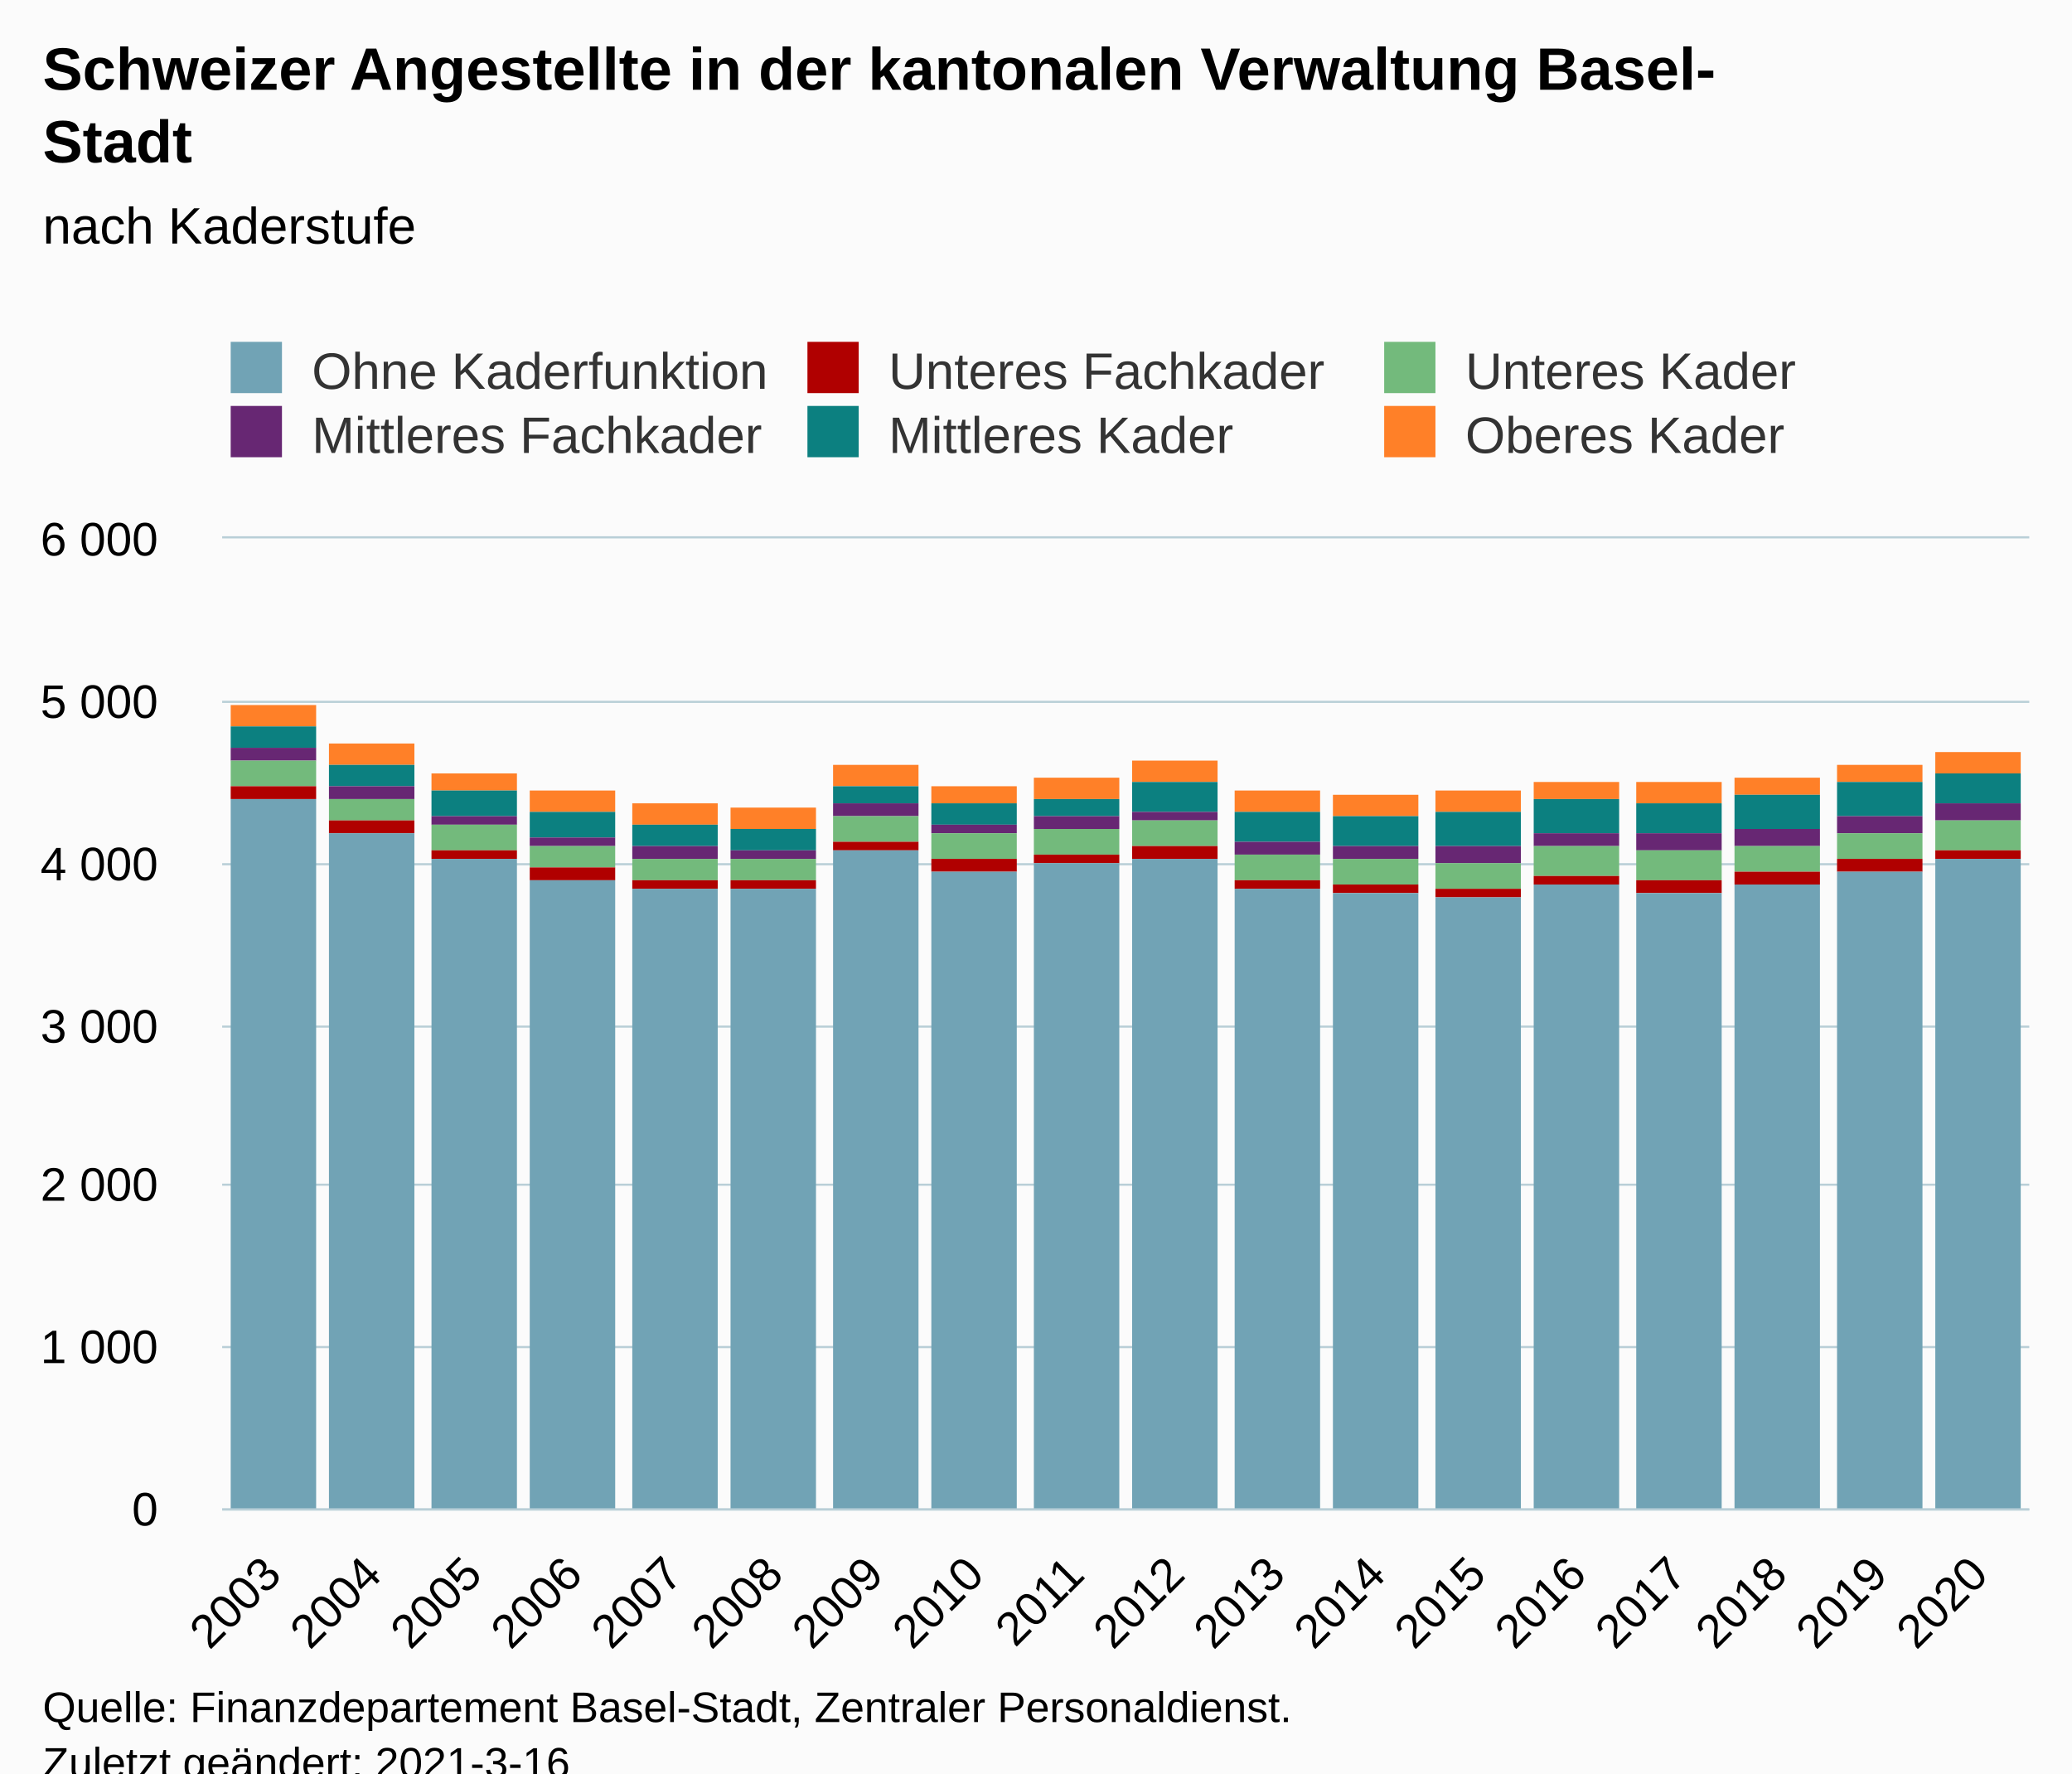
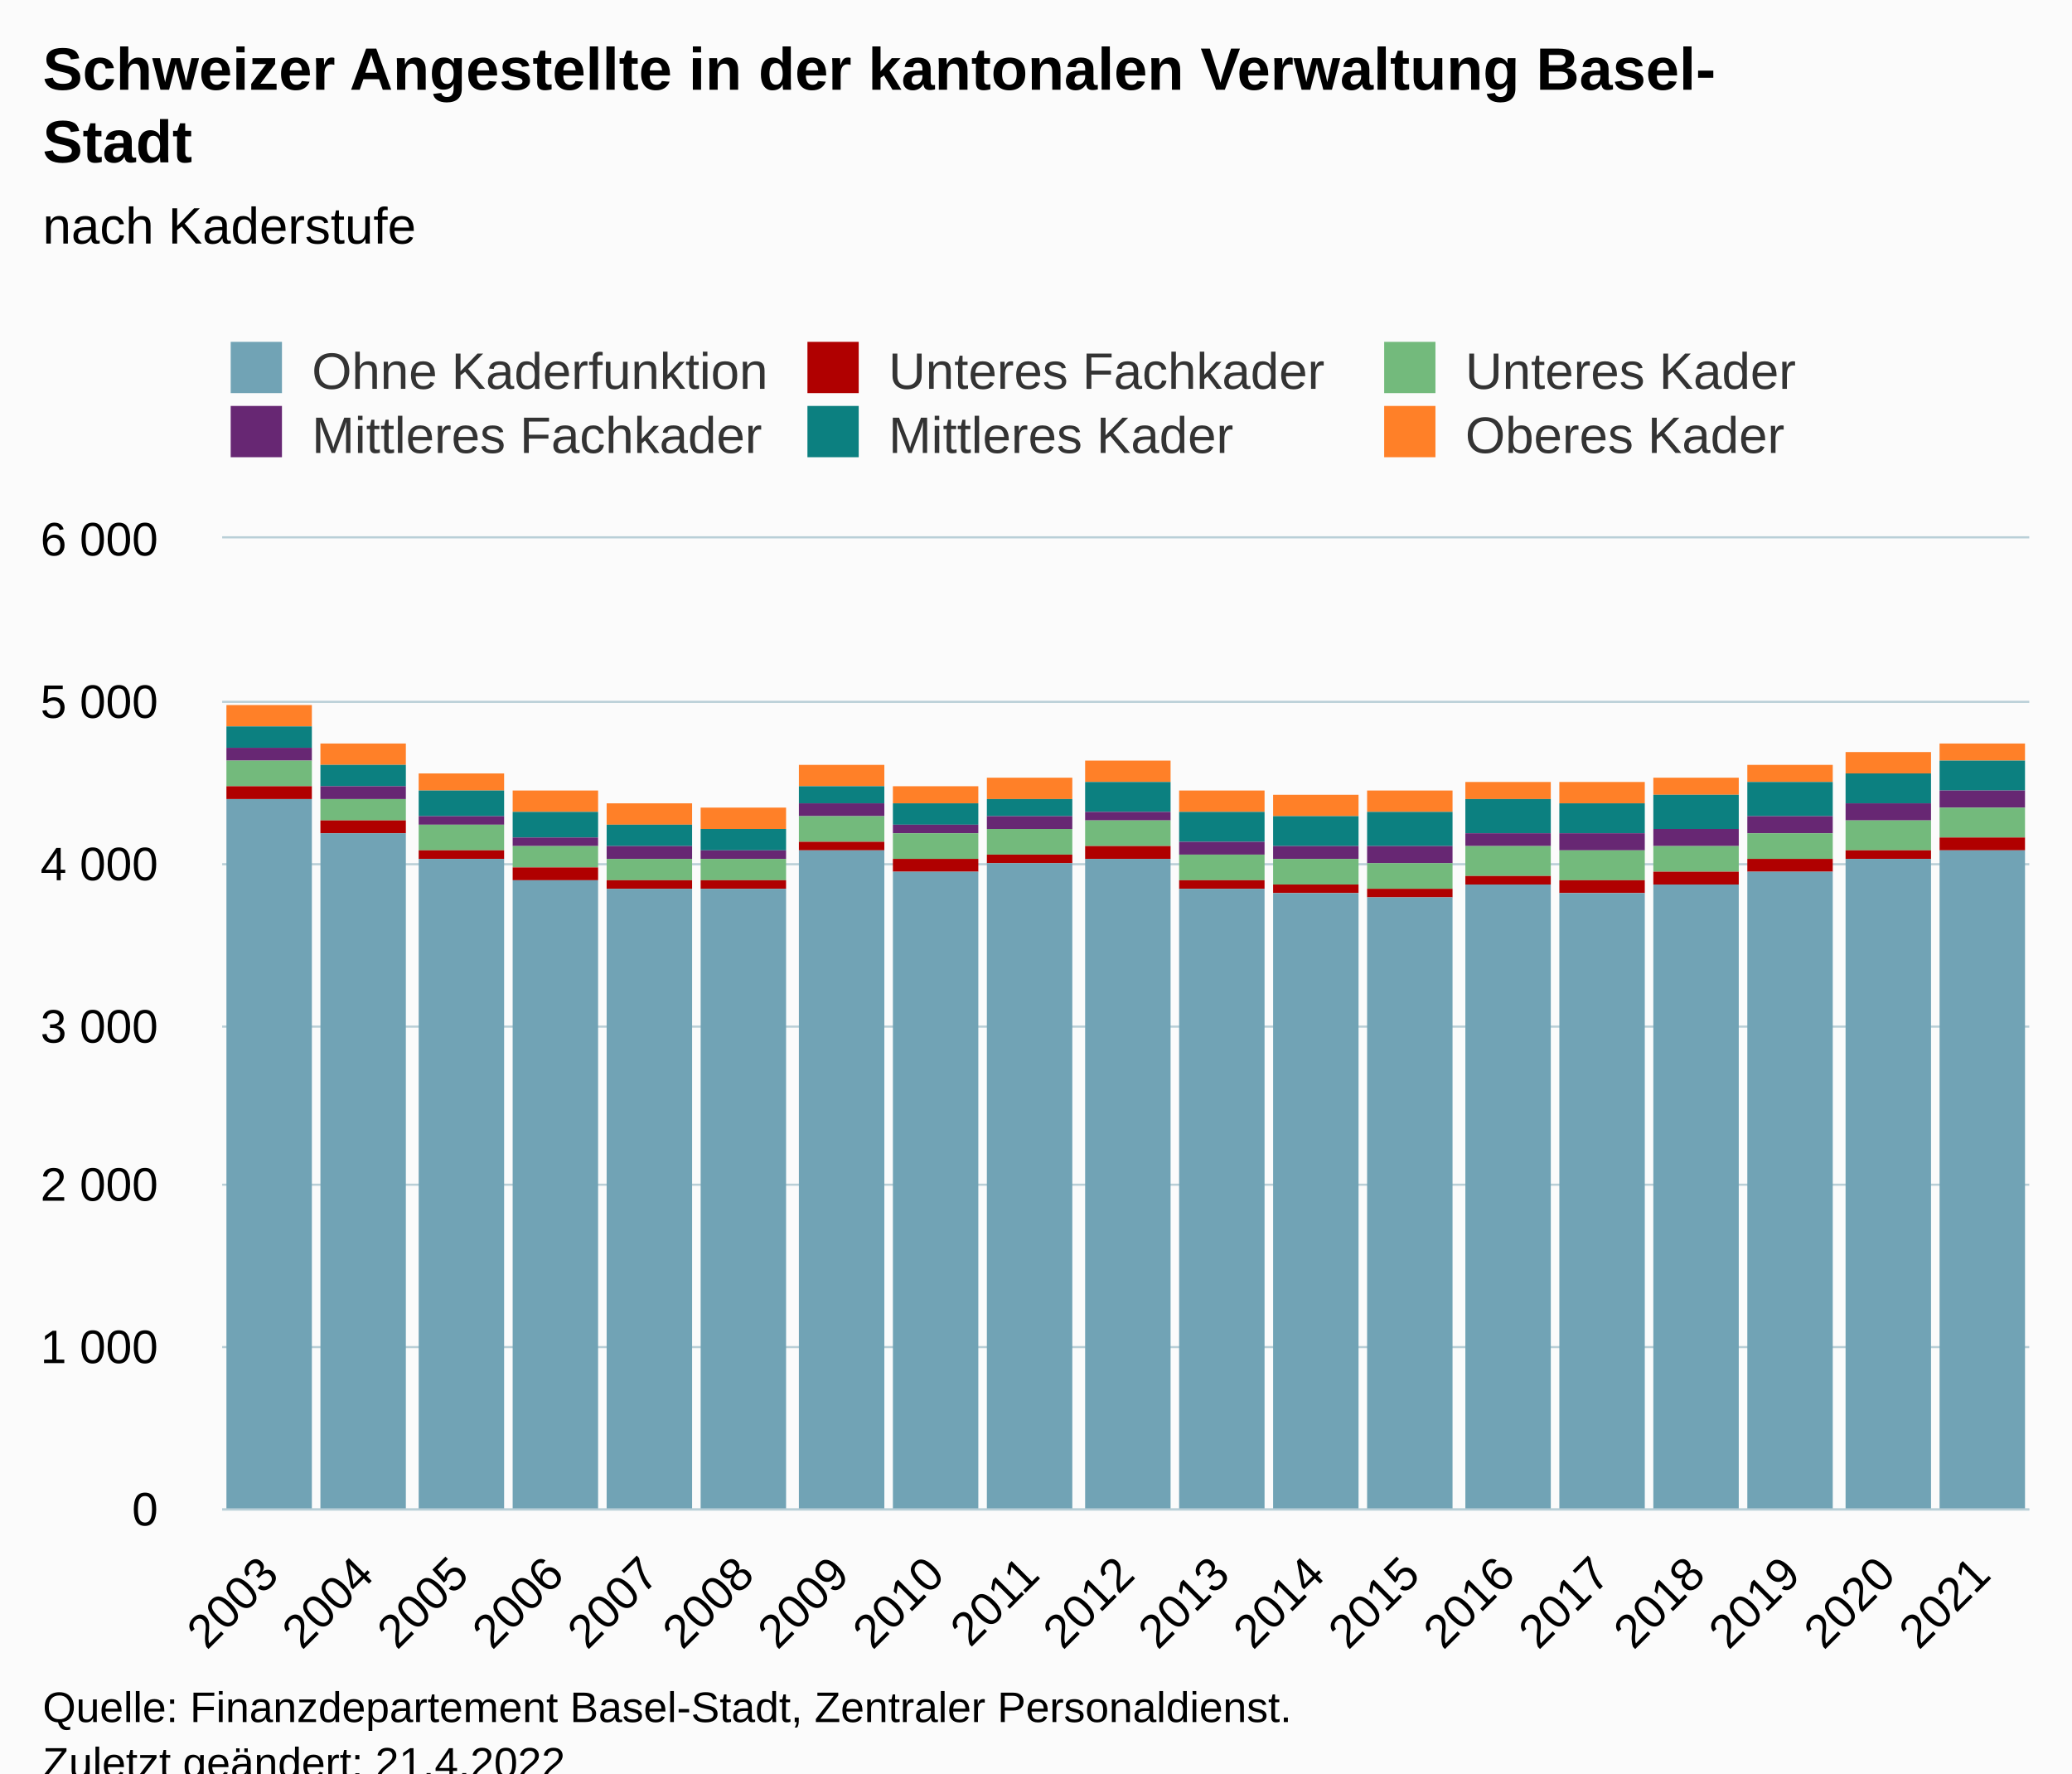
<svg xmlns="http://www.w3.org/2000/svg" version="1.1" class="highcharts-root" style="font-family:Arial;font-size:12px;" viewBox="0 0 485 415">
  <defs>
-     <clipPath id="highcharts-cg25a01-114-">
+     <clipPath id="highcharts-7zrg93b-121-">
      <rect x="0" y="0" width="423" height="227" fill="none" />
    </clipPath>
-     <clipPath id="highcharts-cg25a01-133-">
+     <clipPath id="highcharts-7zrg93b-141-">
      <rect x="0" y="0" width="423" height="227" fill="none" />
+     </clipPath>
+     <clipPath id="highcharts-7zrg93b-237-">
+       <rect x="52" y="126" width="423" height="227" fill="none" />
    </clipPath>
  </defs>
  <rect fill="#fbfbfb" class="highcharts-background" x="0" y="0" width="485" height="428" rx="0" ry="0" />
  <rect fill="none" class="highcharts-plot-background" x="52" y="126" width="423" height="227" />
  <g class="highcharts-pane-group" data-z-index="0" />
  <g class="highcharts-grid highcharts-xaxis-grid" data-z-index="1">
-     <path fill="none" data-z-index="1" class="highcharts-grid-line" d="M 75.5 126 L 75.5 353" opacity="1" />
-     <path fill="none" data-z-index="1" class="highcharts-grid-line" d="M 98.5 126 L 98.5 353" opacity="1" />
-     <path fill="none" data-z-index="1" class="highcharts-grid-line" d="M 122.5 126 L 122.5 353" opacity="1" />
-     <path fill="none" data-z-index="1" class="highcharts-grid-line" d="M 145.5 126 L 145.5 353" opacity="1" />
-     <path fill="none" data-z-index="1" class="highcharts-grid-line" d="M 169.5 126 L 169.5 353" opacity="1" />
-     <path fill="none" data-z-index="1" class="highcharts-grid-line" d="M 192.5 126 L 192.5 353" opacity="1" />
-     <path fill="none" data-z-index="1" class="highcharts-grid-line" d="M 216.5 126 L 216.5 353" opacity="1" />
-     <path fill="none" data-z-index="1" class="highcharts-grid-line" d="M 239.5 126 L 239.5 353" opacity="1" />
-     <path fill="none" data-z-index="1" class="highcharts-grid-line" d="M 263.5 126 L 263.5 353" opacity="1" />
-     <path fill="none" data-z-index="1" class="highcharts-grid-line" d="M 286.5 126 L 286.5 353" opacity="1" />
-     <path fill="none" data-z-index="1" class="highcharts-grid-line" d="M 310.5 126 L 310.5 353" opacity="1" />
-     <path fill="none" data-z-index="1" class="highcharts-grid-line" d="M 333.5 126 L 333.5 353" opacity="1" />
-     <path fill="none" data-z-index="1" class="highcharts-grid-line" d="M 357.5 126 L 357.5 353" opacity="1" />
-     <path fill="none" data-z-index="1" class="highcharts-grid-line" d="M 380.5 126 L 380.5 353" opacity="1" />
-     <path fill="none" data-z-index="1" class="highcharts-grid-line" d="M 404.5 126 L 404.5 353" opacity="1" />
-     <path fill="none" data-z-index="1" class="highcharts-grid-line" d="M 427.5 126 L 427.5 353" opacity="1" />
-     <path fill="none" data-z-index="1" class="highcharts-grid-line" d="M 451.5 126 L 451.5 353" opacity="1" />
+     <path fill="none" data-z-index="1" class="highcharts-grid-line" d="M 73.5 126 L 73.5 353" opacity="1" />
+     <path fill="none" data-z-index="1" class="highcharts-grid-line" d="M 96.5 126 L 96.5 353" opacity="1" />
+     <path fill="none" data-z-index="1" class="highcharts-grid-line" d="M 118.5 126 L 118.5 353" opacity="1" />
+     <path fill="none" data-z-index="1" class="highcharts-grid-line" d="M 140.5 126 L 140.5 353" opacity="1" />
+     <path fill="none" data-z-index="1" class="highcharts-grid-line" d="M 162.5 126 L 162.5 353" opacity="1" />
+     <path fill="none" data-z-index="1" class="highcharts-grid-line" d="M 185.5 126 L 185.5 353" opacity="1" />
+     <path fill="none" data-z-index="1" class="highcharts-grid-line" d="M 207.5 126 L 207.5 353" opacity="1" />
+     <path fill="none" data-z-index="1" class="highcharts-grid-line" d="M 229.5 126 L 229.5 353" opacity="1" />
+     <path fill="none" data-z-index="1" class="highcharts-grid-line" d="M 251.5 126 L 251.5 353" opacity="1" />
+     <path fill="none" data-z-index="1" class="highcharts-grid-line" d="M 274.5 126 L 274.5 353" opacity="1" />
+     <path fill="none" data-z-index="1" class="highcharts-grid-line" d="M 296.5 126 L 296.5 353" opacity="1" />
+     <path fill="none" data-z-index="1" class="highcharts-grid-line" d="M 318.5 126 L 318.5 353" opacity="1" />
+     <path fill="none" data-z-index="1" class="highcharts-grid-line" d="M 340.5 126 L 340.5 353" opacity="1" />
+     <path fill="none" data-z-index="1" class="highcharts-grid-line" d="M 363.5 126 L 363.5 353" opacity="1" />
+     <path fill="none" data-z-index="1" class="highcharts-grid-line" d="M 385.5 126 L 385.5 353" opacity="1" />
+     <path fill="none" data-z-index="1" class="highcharts-grid-line" d="M 407.5 126 L 407.5 353" opacity="1" />
+     <path fill="none" data-z-index="1" class="highcharts-grid-line" d="M 429.5 126 L 429.5 353" opacity="1" />
+     <path fill="none" data-z-index="1" class="highcharts-grid-line" d="M 452.5 126 L 452.5 353" opacity="1" />
    <path fill="none" data-z-index="1" class="highcharts-grid-line" d="M 474.5 126 L 474.5 353" opacity="1" />
    <path fill="none" data-z-index="1" class="highcharts-grid-line" d="M 51.5 126 L 51.5 353" opacity="1" />
  </g>
  <g class="highcharts-grid highcharts-yaxis-grid" data-z-index="1">
    <path fill="none" stroke="#B9CFD7" stroke-width="0.5" data-z-index="1" class="highcharts-grid-line" d="M 52 353.25 L 475 353.25" opacity="1" />
    <path fill="none" stroke="#B9CFD7" stroke-width="0.5" data-z-index="1" class="highcharts-grid-line" d="M 52 315.25 L 475 315.25" opacity="1" />
    <path fill="none" stroke="#B9CFD7" stroke-width="0.5" data-z-index="1" class="highcharts-grid-line" d="M 52 277.25 L 475 277.25" opacity="1" />
    <path fill="none" stroke="#B9CFD7" stroke-width="0.5" data-z-index="1" class="highcharts-grid-line" d="M 52 240.25 L 475 240.25" opacity="1" />
    <path fill="none" stroke="#B9CFD7" stroke-width="0.5" data-z-index="1" class="highcharts-grid-line" d="M 52 202.25 L 475 202.25" opacity="1" />
    <path fill="none" stroke="#B9CFD7" stroke-width="0.5" data-z-index="1" class="highcharts-grid-line" d="M 52 164.25 L 475 164.25" opacity="1" />
    <path fill="none" stroke="#B9CFD7" stroke-width="0.5" data-z-index="1" class="highcharts-grid-line" d="M 52 125.75 L 475 125.75" opacity="1" />
  </g>
  <rect fill="none" class="highcharts-plot-border" data-z-index="1" x="52" y="126" width="423" height="227" />
  <g class="highcharts-axis highcharts-xaxis" data-z-index="2">
    <path fill="none" class="highcharts-axis-line" stroke="#B9CFD7" stroke-width="0.5" data-z-index="7" d="M 52 353.25 L 475 353.25" />
  </g>
  <g class="highcharts-axis highcharts-yaxis" data-z-index="2">
    <path fill="none" class="highcharts-axis-line" data-z-index="7" d="M 52 126 L 52 353" />
  </g>
  <g class="highcharts-series-group" data-z-index="3">
-     <g class="highcharts-series highcharts-series-0 highcharts-column-series" data-z-index="0.1" opacity="1" transform="translate(52,126) scale(1 1)" clip-path="url(#highcharts-cg25a01-133-)">
-       <rect x="2" y="39" width="20" height="5" fill="#ff8028" opacity="1" class="highcharts-point" />
-       <rect x="25" y="48" width="20" height="5" fill="#ff8028" opacity="1" class="highcharts-point" />
-       <rect x="49" y="55" width="20" height="4" fill="#ff8028" opacity="1" class="highcharts-point" />
-       <rect x="72" y="59" width="20" height="5" fill="#ff8028" opacity="1" class="highcharts-point" />
-       <rect x="96" y="62" width="20" height="5" fill="#ff8028" opacity="1" class="highcharts-point" />
-       <rect x="119" y="63" width="20" height="5" fill="#ff8028" opacity="1" class="highcharts-point" />
-       <rect x="143" y="53" width="20" height="5" fill="#ff8028" opacity="1" class="highcharts-point" />
-       <rect x="166" y="58" width="20" height="4" fill="#ff8028" opacity="1" class="highcharts-point" />
-       <rect x="190" y="56" width="20" height="5" fill="#ff8028" opacity="1" class="highcharts-point" />
-       <rect x="213" y="52" width="20" height="5" fill="#ff8028" opacity="1" class="highcharts-point" />
-       <rect x="237" y="59" width="20" height="5" fill="#ff8028" opacity="1" class="highcharts-point" />
-       <rect x="260" y="60" width="20" height="5" fill="#ff8028" opacity="1" class="highcharts-point" />
-       <rect x="284" y="59" width="20" height="5" fill="#ff8028" opacity="1" class="highcharts-point" />
-       <rect x="307" y="57" width="20" height="4" fill="#ff8028" opacity="1" class="highcharts-point" />
-       <rect x="331" y="57" width="20" height="5" fill="#ff8028" opacity="1" class="highcharts-point" />
-       <rect x="354" y="56" width="20" height="4" fill="#ff8028" opacity="1" class="highcharts-point" />
-       <rect x="378" y="53" width="20" height="4" fill="#ff8028" opacity="1" class="highcharts-point" />
-       <rect x="401" y="50" width="20" height="5" fill="#ff8028" opacity="1" class="highcharts-point" />
+     <g class="highcharts-series highcharts-series-0 highcharts-column-series" data-z-index="0.1" opacity="1" transform="translate(52,126) scale(1 1)" clip-path="url(#highcharts-7zrg93b-141-)">
+       <rect x="1" y="39" width="20" height="5" fill="#ff8028" opacity="1" class="highcharts-point" />
+       <rect x="23" y="48" width="20" height="5" fill="#ff8028" opacity="1" class="highcharts-point" />
+       <rect x="46" y="55" width="20" height="4" fill="#ff8028" opacity="1" class="highcharts-point" />
+       <rect x="68" y="59" width="20" height="5" fill="#ff8028" opacity="1" class="highcharts-point" />
+       <rect x="90" y="62" width="20" height="5" fill="#ff8028" opacity="1" class="highcharts-point" />
+       <rect x="112" y="63" width="20" height="5" fill="#ff8028" opacity="1" class="highcharts-point" />
+       <rect x="135" y="53" width="20" height="5" fill="#ff8028" opacity="1" class="highcharts-point" />
+       <rect x="157" y="58" width="20" height="4" fill="#ff8028" opacity="1" class="highcharts-point" />
+       <rect x="179" y="56" width="20" height="5" fill="#ff8028" opacity="1" class="highcharts-point" />
+       <rect x="202" y="52" width="20" height="5" fill="#ff8028" opacity="1" class="highcharts-point" />
+       <rect x="224" y="59" width="20" height="5" fill="#ff8028" opacity="1" class="highcharts-point" />
+       <rect x="246" y="60" width="20" height="5" fill="#ff8028" opacity="1" class="highcharts-point" />
+       <rect x="268" y="59" width="20" height="5" fill="#ff8028" opacity="1" class="highcharts-point" />
+       <rect x="291" y="57" width="20" height="4" fill="#ff8028" opacity="1" class="highcharts-point" />
+       <rect x="313" y="57" width="20" height="5" fill="#ff8028" opacity="1" class="highcharts-point" />
+       <rect x="335" y="56" width="20" height="4" fill="#ff8028" opacity="1" class="highcharts-point" />
+       <rect x="357" y="53" width="20" height="4" fill="#ff8028" opacity="1" class="highcharts-point" />
+       <rect x="380" y="50" width="20" height="5" fill="#ff8028" opacity="1" class="highcharts-point" />
+       <rect x="402" y="48" width="20" height="4" fill="#ff8028" opacity="1" class="highcharts-point" />
    </g>
    <g class="highcharts-markers highcharts-series-0 highcharts-column-series" data-z-index="0.1" opacity="1" transform="translate(52,126) scale(1 1)" clip-path="none" />
-     <g class="highcharts-series highcharts-series-1 highcharts-column-series" data-z-index="0.1" opacity="1" transform="translate(52,126) scale(1 1)" clip-path="url(#highcharts-cg25a01-133-)">
-       <rect x="2" y="44" width="20" height="5" fill="rgb(12,128,128)" opacity="1" class="highcharts-point" />
-       <rect x="25" y="53" width="20" height="5" fill="rgb(12,128,128)" opacity="1" class="highcharts-point" />
-       <rect x="49" y="59" width="20" height="6" fill="rgb(12,128,128)" opacity="1" class="highcharts-point" />
-       <rect x="72" y="64" width="20" height="6" fill="rgb(12,128,128)" opacity="1" class="highcharts-point" />
-       <rect x="96" y="67" width="20" height="5" fill="rgb(12,128,128)" opacity="1" class="highcharts-point" />
-       <rect x="119" y="68" width="20" height="5" fill="rgb(12,128,128)" opacity="1" class="highcharts-point" />
-       <rect x="143" y="58" width="20" height="4" fill="rgb(12,128,128)" opacity="1" class="highcharts-point" />
-       <rect x="166" y="62" width="20" height="5" fill="rgb(12,128,128)" opacity="1" class="highcharts-point" />
-       <rect x="190" y="61" width="20" height="4" fill="rgb(12,128,128)" opacity="1" class="highcharts-point" />
-       <rect x="213" y="57" width="20" height="7" fill="rgb(12,128,128)" opacity="1" class="highcharts-point" />
-       <rect x="237" y="64" width="20" height="7" fill="rgb(12,128,128)" opacity="1" class="highcharts-point" />
-       <rect x="260" y="65" width="20" height="7" fill="rgb(12,128,128)" opacity="1" class="highcharts-point" />
-       <rect x="284" y="64" width="20" height="8" fill="rgb(12,128,128)" opacity="1" class="highcharts-point" />
-       <rect x="307" y="61" width="20" height="8" fill="rgb(12,128,128)" opacity="1" class="highcharts-point" />
-       <rect x="331" y="62" width="20" height="7" fill="rgb(12,128,128)" opacity="1" class="highcharts-point" />
-       <rect x="354" y="60" width="20" height="8" fill="rgb(12,128,128)" opacity="1" class="highcharts-point" />
-       <rect x="378" y="57" width="20" height="8" fill="rgb(12,128,128)" opacity="1" class="highcharts-point" />
-       <rect x="401" y="55" width="20" height="7" fill="rgb(12,128,128)" opacity="1" class="highcharts-point" />
+     <g class="highcharts-series highcharts-series-1 highcharts-column-series" data-z-index="0.1" opacity="1" transform="translate(52,126) scale(1 1)" clip-path="url(#highcharts-7zrg93b-141-)">
+       <rect x="1" y="44" width="20" height="5" fill="rgb(12,128,128)" opacity="1" class="highcharts-point" />
+       <rect x="23" y="53" width="20" height="5" fill="rgb(12,128,128)" opacity="1" class="highcharts-point" />
+       <rect x="46" y="59" width="20" height="6" fill="rgb(12,128,128)" opacity="1" class="highcharts-point" />
+       <rect x="68" y="64" width="20" height="6" fill="rgb(12,128,128)" opacity="1" class="highcharts-point" />
+       <rect x="90" y="67" width="20" height="5" fill="rgb(12,128,128)" opacity="1" class="highcharts-point" />
+       <rect x="112" y="68" width="20" height="5" fill="rgb(12,128,128)" opacity="1" class="highcharts-point" />
+       <rect x="135" y="58" width="20" height="4" fill="rgb(12,128,128)" opacity="1" class="highcharts-point" />
+       <rect x="157" y="62" width="20" height="5" fill="rgb(12,128,128)" opacity="1" class="highcharts-point" />
+       <rect x="179" y="61" width="20" height="4" fill="rgb(12,128,128)" opacity="1" class="highcharts-point" />
+       <rect x="202" y="57" width="20" height="7" fill="rgb(12,128,128)" opacity="1" class="highcharts-point" />
+       <rect x="224" y="64" width="20" height="7" fill="rgb(12,128,128)" opacity="1" class="highcharts-point" />
+       <rect x="246" y="65" width="20" height="7" fill="rgb(12,128,128)" opacity="1" class="highcharts-point" />
+       <rect x="268" y="64" width="20" height="8" fill="rgb(12,128,128)" opacity="1" class="highcharts-point" />
+       <rect x="291" y="61" width="20" height="8" fill="rgb(12,128,128)" opacity="1" class="highcharts-point" />
+       <rect x="313" y="62" width="20" height="7" fill="rgb(12,128,128)" opacity="1" class="highcharts-point" />
+       <rect x="335" y="60" width="20" height="8" fill="rgb(12,128,128)" opacity="1" class="highcharts-point" />
+       <rect x="357" y="57" width="20" height="8" fill="rgb(12,128,128)" opacity="1" class="highcharts-point" />
+       <rect x="380" y="55" width="20" height="7" fill="rgb(12,128,128)" opacity="1" class="highcharts-point" />
+       <rect x="402" y="52" width="20" height="7" fill="rgb(12,128,128)" opacity="1" class="highcharts-point" />
    </g>
    <g class="highcharts-markers highcharts-series-1 highcharts-column-series" data-z-index="0.1" opacity="1" transform="translate(52,126) scale(1 1)" clip-path="none" />
-     <g class="highcharts-series highcharts-series-2 highcharts-column-series" data-z-index="0.1" opacity="1" transform="translate(52,126) scale(1 1)" clip-path="url(#highcharts-cg25a01-133-)">
-       <rect x="2" y="49" width="20" height="3" fill="#672773" opacity="1" class="highcharts-point" />
-       <rect x="25" y="58" width="20" height="3" fill="#672773" opacity="1" class="highcharts-point" />
-       <rect x="49" y="65" width="20" height="2" fill="#672773" opacity="1" class="highcharts-point" />
-       <rect x="72" y="70" width="20" height="2" fill="#672773" opacity="1" class="highcharts-point" />
-       <rect x="96" y="72" width="20" height="3" fill="#672773" opacity="1" class="highcharts-point" />
-       <rect x="119" y="73" width="20" height="2" fill="#672773" opacity="1" class="highcharts-point" />
-       <rect x="143" y="62" width="20" height="3" fill="#672773" opacity="1" class="highcharts-point" />
-       <rect x="166" y="67" width="20" height="2" fill="#672773" opacity="1" class="highcharts-point" />
-       <rect x="190" y="65" width="20" height="3" fill="#672773" opacity="1" class="highcharts-point" />
-       <rect x="213" y="64" width="20" height="2" fill="#672773" opacity="1" class="highcharts-point" />
-       <rect x="237" y="71" width="20" height="3" fill="#672773" opacity="1" class="highcharts-point" />
-       <rect x="260" y="72" width="20" height="3" fill="#672773" opacity="1" class="highcharts-point" />
-       <rect x="284" y="72" width="20" height="4" fill="#672773" opacity="1" class="highcharts-point" />
-       <rect x="307" y="69" width="20" height="3" fill="#672773" opacity="1" class="highcharts-point" />
-       <rect x="331" y="69" width="20" height="4" fill="#672773" opacity="1" class="highcharts-point" />
-       <rect x="354" y="68" width="20" height="4" fill="#672773" opacity="1" class="highcharts-point" />
-       <rect x="378" y="65" width="20" height="4" fill="#672773" opacity="1" class="highcharts-point" />
-       <rect x="401" y="62" width="20" height="4" fill="#672773" opacity="1" class="highcharts-point" />
+     <g class="highcharts-series highcharts-series-2 highcharts-column-series" data-z-index="0.1" opacity="1" transform="translate(52,126) scale(1 1)" clip-path="url(#highcharts-7zrg93b-141-)">
+       <rect x="1" y="49" width="20" height="3" fill="#672773" opacity="1" class="highcharts-point" />
+       <rect x="23" y="58" width="20" height="3" fill="#672773" opacity="1" class="highcharts-point" />
+       <rect x="46" y="65" width="20" height="2" fill="#672773" opacity="1" class="highcharts-point" />
+       <rect x="68" y="70" width="20" height="2" fill="#672773" opacity="1" class="highcharts-point" />
+       <rect x="90" y="72" width="20" height="3" fill="#672773" opacity="1" class="highcharts-point" />
+       <rect x="112" y="73" width="20" height="2" fill="#672773" opacity="1" class="highcharts-point" />
+       <rect x="135" y="62" width="20" height="3" fill="#672773" opacity="1" class="highcharts-point" />
+       <rect x="157" y="67" width="20" height="2" fill="#672773" opacity="1" class="highcharts-point" />
+       <rect x="179" y="65" width="20" height="3" fill="#672773" opacity="1" class="highcharts-point" />
+       <rect x="202" y="64" width="20" height="2" fill="#672773" opacity="1" class="highcharts-point" />
+       <rect x="224" y="71" width="20" height="3" fill="#672773" opacity="1" class="highcharts-point" />
+       <rect x="246" y="72" width="20" height="3" fill="#672773" opacity="1" class="highcharts-point" />
+       <rect x="268" y="72" width="20" height="4" fill="#672773" opacity="1" class="highcharts-point" />
+       <rect x="291" y="69" width="20" height="3" fill="#672773" opacity="1" class="highcharts-point" />
+       <rect x="313" y="69" width="20" height="4" fill="#672773" opacity="1" class="highcharts-point" />
+       <rect x="335" y="68" width="20" height="4" fill="#672773" opacity="1" class="highcharts-point" />
+       <rect x="357" y="65" width="20" height="4" fill="#672773" opacity="1" class="highcharts-point" />
+       <rect x="380" y="62" width="20" height="4" fill="#672773" opacity="1" class="highcharts-point" />
+       <rect x="402" y="59" width="20" height="4" fill="#672773" opacity="1" class="highcharts-point" />
    </g>
    <g class="highcharts-markers highcharts-series-2 highcharts-column-series" data-z-index="0.1" opacity="1" transform="translate(52,126) scale(1 1)" clip-path="none" />
-     <g class="highcharts-series highcharts-series-3 highcharts-column-series" data-z-index="0.1" opacity="1" transform="translate(52,126) scale(1 1)" clip-path="url(#highcharts-cg25a01-133-)">
-       <rect x="2" y="52" width="20" height="6" fill="#73ba7c" opacity="1" class="highcharts-point" />
-       <rect x="25" y="61" width="20" height="5" fill="#73ba7c" opacity="1" class="highcharts-point" />
-       <rect x="49" y="67" width="20" height="6" fill="#73ba7c" opacity="1" class="highcharts-point" />
-       <rect x="72" y="72" width="20" height="5" fill="#73ba7c" opacity="1" class="highcharts-point" />
-       <rect x="96" y="75" width="20" height="5" fill="#73ba7c" opacity="1" class="highcharts-point" />
-       <rect x="119" y="75" width="20" height="5" fill="#73ba7c" opacity="1" class="highcharts-point" />
-       <rect x="143" y="65" width="20" height="6" fill="#73ba7c" opacity="1" class="highcharts-point" />
-       <rect x="166" y="69" width="20" height="6" fill="#73ba7c" opacity="1" class="highcharts-point" />
-       <rect x="190" y="68" width="20" height="6" fill="#73ba7c" opacity="1" class="highcharts-point" />
-       <rect x="213" y="66" width="20" height="6" fill="#73ba7c" opacity="1" class="highcharts-point" />
-       <rect x="237" y="74" width="20" height="6" fill="#73ba7c" opacity="1" class="highcharts-point" />
-       <rect x="260" y="75" width="20" height="6" fill="#73ba7c" opacity="1" class="highcharts-point" />
-       <rect x="284" y="76" width="20" height="6" fill="#73ba7c" opacity="1" class="highcharts-point" />
-       <rect x="307" y="72" width="20" height="7" fill="#73ba7c" opacity="1" class="highcharts-point" />
-       <rect x="331" y="73" width="20" height="7" fill="#73ba7c" opacity="1" class="highcharts-point" />
-       <rect x="354" y="72" width="20" height="6" fill="#73ba7c" opacity="1" class="highcharts-point" />
-       <rect x="378" y="69" width="20" height="6" fill="#73ba7c" opacity="1" class="highcharts-point" />
-       <rect x="401" y="66" width="20" height="7" fill="#73ba7c" opacity="1" class="highcharts-point" />
+     <g class="highcharts-series highcharts-series-3 highcharts-column-series" data-z-index="0.1" opacity="1" transform="translate(52,126) scale(1 1)" clip-path="url(#highcharts-7zrg93b-141-)">
+       <rect x="1" y="52" width="20" height="6" fill="#73ba7c" opacity="1" class="highcharts-point" />
+       <rect x="23" y="61" width="20" height="5" fill="#73ba7c" opacity="1" class="highcharts-point" />
+       <rect x="46" y="67" width="20" height="6" fill="#73ba7c" opacity="1" class="highcharts-point" />
+       <rect x="68" y="72" width="20" height="5" fill="#73ba7c" opacity="1" class="highcharts-point" />
+       <rect x="90" y="75" width="20" height="5" fill="#73ba7c" opacity="1" class="highcharts-point" />
+       <rect x="112" y="75" width="20" height="5" fill="#73ba7c" opacity="1" class="highcharts-point" />
+       <rect x="135" y="65" width="20" height="6" fill="#73ba7c" opacity="1" class="highcharts-point" />
+       <rect x="157" y="69" width="20" height="6" fill="#73ba7c" opacity="1" class="highcharts-point" />
+       <rect x="179" y="68" width="20" height="6" fill="#73ba7c" opacity="1" class="highcharts-point" />
+       <rect x="202" y="66" width="20" height="6" fill="#73ba7c" opacity="1" class="highcharts-point" />
+       <rect x="224" y="74" width="20" height="6" fill="#73ba7c" opacity="1" class="highcharts-point" />
+       <rect x="246" y="75" width="20" height="6" fill="#73ba7c" opacity="1" class="highcharts-point" />
+       <rect x="268" y="76" width="20" height="6" fill="#73ba7c" opacity="1" class="highcharts-point" />
+       <rect x="291" y="72" width="20" height="7" fill="#73ba7c" opacity="1" class="highcharts-point" />
+       <rect x="313" y="73" width="20" height="7" fill="#73ba7c" opacity="1" class="highcharts-point" />
+       <rect x="335" y="72" width="20" height="6" fill="#73ba7c" opacity="1" class="highcharts-point" />
+       <rect x="357" y="69" width="20" height="6" fill="#73ba7c" opacity="1" class="highcharts-point" />
+       <rect x="380" y="66" width="20" height="7" fill="#73ba7c" opacity="1" class="highcharts-point" />
+       <rect x="402" y="63" width="20" height="7" fill="#73ba7c" opacity="1" class="highcharts-point" />
    </g>
    <g class="highcharts-markers highcharts-series-3 highcharts-column-series" data-z-index="0.1" opacity="1" transform="translate(52,126) scale(1 1)" clip-path="none" />
-     <g class="highcharts-series highcharts-series-4 highcharts-column-series" data-z-index="0.1" opacity="1" transform="translate(52,126) scale(1 1)" clip-path="url(#highcharts-cg25a01-133-)">
-       <rect x="2" y="58" width="20" height="3" fill="#b00000" opacity="1" class="highcharts-point" />
-       <rect x="25" y="66" width="20" height="3" fill="#b00000" opacity="1" class="highcharts-point" />
-       <rect x="49" y="73" width="20" height="2" fill="#b00000" opacity="1" class="highcharts-point" />
-       <rect x="72" y="77" width="20" height="3" fill="#b00000" opacity="1" class="highcharts-point" />
-       <rect x="96" y="80" width="20" height="2" fill="#b00000" opacity="1" class="highcharts-point" />
-       <rect x="119" y="80" width="20" height="2" fill="#b00000" opacity="1" class="highcharts-point" />
-       <rect x="143" y="71" width="20" height="2" fill="#b00000" opacity="1" class="highcharts-point" />
-       <rect x="166" y="75" width="20" height="3" fill="#b00000" opacity="1" class="highcharts-point" />
-       <rect x="190" y="74" width="20" height="2" fill="#b00000" opacity="1" class="highcharts-point" />
-       <rect x="213" y="72" width="20" height="3" fill="#b00000" opacity="1" class="highcharts-point" />
-       <rect x="237" y="80" width="20" height="2" fill="#b00000" opacity="1" class="highcharts-point" />
-       <rect x="260" y="81" width="20" height="2" fill="#b00000" opacity="1" class="highcharts-point" />
-       <rect x="284" y="82" width="20" height="2" fill="#b00000" opacity="1" class="highcharts-point" />
-       <rect x="307" y="79" width="20" height="2" fill="#b00000" opacity="1" class="highcharts-point" />
-       <rect x="331" y="80" width="20" height="3" fill="#b00000" opacity="1" class="highcharts-point" />
-       <rect x="354" y="78" width="20" height="3" fill="#b00000" opacity="1" class="highcharts-point" />
-       <rect x="378" y="75" width="20" height="3" fill="#b00000" opacity="1" class="highcharts-point" />
-       <rect x="401" y="73" width="20" height="2" fill="#b00000" opacity="1" class="highcharts-point" />
+     <g class="highcharts-series highcharts-series-4 highcharts-column-series" data-z-index="0.1" opacity="1" transform="translate(52,126) scale(1 1)" clip-path="url(#highcharts-7zrg93b-141-)">
+       <rect x="1" y="58" width="20" height="3" fill="#b00000" opacity="1" class="highcharts-point" />
+       <rect x="23" y="66" width="20" height="3" fill="#b00000" opacity="1" class="highcharts-point" />
+       <rect x="46" y="73" width="20" height="2" fill="#b00000" opacity="1" class="highcharts-point" />
+       <rect x="68" y="77" width="20" height="3" fill="#b00000" opacity="1" class="highcharts-point" />
+       <rect x="90" y="80" width="20" height="2" fill="#b00000" opacity="1" class="highcharts-point" />
+       <rect x="112" y="80" width="20" height="2" fill="#b00000" opacity="1" class="highcharts-point" />
+       <rect x="135" y="71" width="20" height="2" fill="#b00000" opacity="1" class="highcharts-point" />
+       <rect x="157" y="75" width="20" height="3" fill="#b00000" opacity="1" class="highcharts-point" />
+       <rect x="179" y="74" width="20" height="2" fill="#b00000" opacity="1" class="highcharts-point" />
+       <rect x="202" y="72" width="20" height="3" fill="#b00000" opacity="1" class="highcharts-point" />
+       <rect x="224" y="80" width="20" height="2" fill="#b00000" opacity="1" class="highcharts-point" />
+       <rect x="246" y="81" width="20" height="2" fill="#b00000" opacity="1" class="highcharts-point" />
+       <rect x="268" y="82" width="20" height="2" fill="#b00000" opacity="1" class="highcharts-point" />
+       <rect x="291" y="79" width="20" height="2" fill="#b00000" opacity="1" class="highcharts-point" />
+       <rect x="313" y="80" width="20" height="3" fill="#b00000" opacity="1" class="highcharts-point" />
+       <rect x="335" y="78" width="20" height="3" fill="#b00000" opacity="1" class="highcharts-point" />
+       <rect x="357" y="75" width="20" height="3" fill="#b00000" opacity="1" class="highcharts-point" />
+       <rect x="380" y="73" width="20" height="2" fill="#b00000" opacity="1" class="highcharts-point" />
+       <rect x="402" y="70" width="20" height="3" fill="#b00000" opacity="1" class="highcharts-point" />
    </g>
    <g class="highcharts-markers highcharts-series-4 highcharts-column-series" data-z-index="0.1" opacity="1" transform="translate(52,126) scale(1 1)" clip-path="none" />
-     <g class="highcharts-series highcharts-series-5 highcharts-column-series" data-z-index="0.1" opacity="1" transform="translate(52,126) scale(1 1)" clip-path="url(#highcharts-cg25a01-133-)">
-       <rect x="2" y="61" width="20" height="167" fill="#71a3b5" opacity="1" class="highcharts-point" />
-       <rect x="25" y="69" width="20" height="159" fill="#71a3b5" opacity="1" class="highcharts-point" />
-       <rect x="49" y="75" width="20" height="153" fill="#71a3b5" opacity="1" class="highcharts-point" />
-       <rect x="72" y="80" width="20" height="148" fill="#71a3b5" opacity="1" class="highcharts-point" />
-       <rect x="96" y="82" width="20" height="146" fill="#71a3b5" opacity="1" class="highcharts-point" />
-       <rect x="119" y="82" width="20" height="146" fill="#71a3b5" opacity="1" class="highcharts-point" />
-       <rect x="143" y="73" width="20" height="155" fill="#71a3b5" opacity="1" class="highcharts-point" />
-       <rect x="166" y="78" width="20" height="150" fill="#71a3b5" opacity="1" class="highcharts-point" />
-       <rect x="190" y="76" width="20" height="152" fill="#71a3b5" opacity="1" class="highcharts-point" />
-       <rect x="213" y="75" width="20" height="153" fill="#71a3b5" opacity="1" class="highcharts-point" />
-       <rect x="237" y="82" width="20" height="146" fill="#71a3b5" opacity="1" class="highcharts-point" />
-       <rect x="260" y="83" width="20" height="145" fill="#71a3b5" opacity="1" class="highcharts-point" />
-       <rect x="284" y="84" width="20" height="144" fill="#71a3b5" opacity="1" class="highcharts-point" />
-       <rect x="307" y="81" width="20" height="147" fill="#71a3b5" opacity="1" class="highcharts-point" />
-       <rect x="331" y="83" width="20" height="145" fill="#71a3b5" opacity="1" class="highcharts-point" />
-       <rect x="354" y="81" width="20" height="147" fill="#71a3b5" opacity="1" class="highcharts-point" />
-       <rect x="378" y="78" width="20" height="150" fill="#71a3b5" opacity="1" class="highcharts-point" />
-       <rect x="401" y="75" width="20" height="153" fill="#71a3b5" opacity="1" class="highcharts-point" />
+     <g class="highcharts-series highcharts-series-5 highcharts-column-series" data-z-index="0.1" opacity="1" transform="translate(52,126) scale(1 1)" clip-path="url(#highcharts-7zrg93b-141-)">
+       <rect x="1" y="61" width="20" height="167" fill="#71a3b5" opacity="1" class="highcharts-point" />
+       <rect x="23" y="69" width="20" height="159" fill="#71a3b5" opacity="1" class="highcharts-point" />
+       <rect x="46" y="75" width="20" height="153" fill="#71a3b5" opacity="1" class="highcharts-point" />
+       <rect x="68" y="80" width="20" height="148" fill="#71a3b5" opacity="1" class="highcharts-point" />
+       <rect x="90" y="82" width="20" height="146" fill="#71a3b5" opacity="1" class="highcharts-point" />
+       <rect x="112" y="82" width="20" height="146" fill="#71a3b5" opacity="1" class="highcharts-point" />
+       <rect x="135" y="73" width="20" height="155" fill="#71a3b5" opacity="1" class="highcharts-point" />
+       <rect x="157" y="78" width="20" height="150" fill="#71a3b5" opacity="1" class="highcharts-point" />
+       <rect x="179" y="76" width="20" height="152" fill="#71a3b5" opacity="1" class="highcharts-point" />
+       <rect x="202" y="75" width="20" height="153" fill="#71a3b5" opacity="1" class="highcharts-point" />
+       <rect x="224" y="82" width="20" height="146" fill="#71a3b5" opacity="1" class="highcharts-point" />
+       <rect x="246" y="83" width="20" height="145" fill="#71a3b5" opacity="1" class="highcharts-point" />
+       <rect x="268" y="84" width="20" height="144" fill="#71a3b5" opacity="1" class="highcharts-point" />
+       <rect x="291" y="81" width="20" height="147" fill="#71a3b5" opacity="1" class="highcharts-point" />
+       <rect x="313" y="83" width="20" height="145" fill="#71a3b5" opacity="1" class="highcharts-point" />
+       <rect x="335" y="81" width="20" height="147" fill="#71a3b5" opacity="1" class="highcharts-point" />
+       <rect x="357" y="78" width="20" height="150" fill="#71a3b5" opacity="1" class="highcharts-point" />
+       <rect x="380" y="75" width="20" height="153" fill="#71a3b5" opacity="1" class="highcharts-point" />
+       <rect x="402" y="73" width="20" height="155" fill="#71a3b5" opacity="1" class="highcharts-point" />
    </g>
    <g class="highcharts-markers highcharts-series-5 highcharts-column-series" data-z-index="0.1" opacity="1" transform="translate(52,126) scale(1 1)" clip-path="none" />
  </g>
  <text x="10" text-anchor="start" class="highcharts-title" data-z-index="4" style="color:#000000;font-size:14px;font-weight:bold;fill:#000000;" y="21">
    <tspan>Schweizer Angestellte in der kantonalen Verwaltung Basel-</tspan>
    <tspan dy="17" x="10">Stadt</tspan>
  </text>
  <text x="10" text-anchor="start" class="highcharts-subtitle" data-z-index="4" style="color:#000000;font-size:12px;font-weight:normal;fill:#000000;" y="57">
    <tspan>nach Kaderstufe</tspan>
  </text>
  <text x="10" text-anchor="start" class="highcharts-caption" data-z-index="4" style="color:#666666;fill:#666666;" y="400" />
  <g class="highcharts-legend" data-z-index="7" transform="translate(44,73)">
    <rect fill="none" class="highcharts-legend-box" rx="0" ry="0" x="0" y="0" width="416" height="41" visibility="visible" />
    <g data-z-index="1">
      <g>
        <g class="highcharts-legend-item highcharts-column-series highcharts-color-undefined highcharts-series-5" data-z-index="1" transform="translate(8,3)">
          <text x="21" style="color:#333333;cursor:pointer;font-size:12px;font-weight:normal;fill:#333333;" text-anchor="start" data-z-index="2" y="15">
            <tspan>Ohne Kaderfunktion</tspan>
          </text>
          <rect x="2" y="4" width="12" height="12" fill="#71a3b5" class="highcharts-point" data-z-index="3" />
        </g>
        <g class="highcharts-legend-item highcharts-column-series highcharts-color-undefined highcharts-series-4" data-z-index="1" transform="translate(143,3)">
          <text x="21" y="15" style="color:#333333;cursor:pointer;font-size:12px;font-weight:normal;fill:#333333;" text-anchor="start" data-z-index="2">
            <tspan>Unteres Fachkader</tspan>
          </text>
          <rect x="2" y="4" width="12" height="12" fill="#b00000" class="highcharts-point" data-z-index="3" />
        </g>
        <g class="highcharts-legend-item highcharts-column-series highcharts-color-undefined highcharts-series-3" data-z-index="1" transform="translate(278,3)">
          <text x="21" y="15" style="color:#333333;cursor:pointer;font-size:12px;font-weight:normal;fill:#333333;" text-anchor="start" data-z-index="2">
            <tspan>Unteres Kader</tspan>
          </text>
          <rect x="2" y="4" width="12" height="12" fill="#73ba7c" class="highcharts-point" data-z-index="3" />
        </g>
        <g class="highcharts-legend-item highcharts-column-series highcharts-color-undefined highcharts-series-2" data-z-index="1" transform="translate(8,18)">
          <text x="21" y="15" style="color:#333333;cursor:pointer;font-size:12px;font-weight:normal;fill:#333333;" text-anchor="start" data-z-index="2">
            <tspan>Mittleres Fachkader</tspan>
          </text>
          <rect x="2" y="4" width="12" height="12" fill="#672773" class="highcharts-point" data-z-index="3" />
        </g>
        <g class="highcharts-legend-item highcharts-column-series highcharts-color-undefined highcharts-series-1" data-z-index="1" transform="translate(143,18)">
          <text x="21" y="15" style="color:#333333;cursor:pointer;font-size:12px;font-weight:normal;fill:#333333;" text-anchor="start" data-z-index="2">
            <tspan>Mittleres Kader</tspan>
          </text>
          <rect x="2" y="4" width="12" height="12" fill="rgb(12,128,128)" class="highcharts-point" data-z-index="3" />
        </g>
        <g class="highcharts-legend-item highcharts-column-series highcharts-color-undefined highcharts-series-0" data-z-index="1" transform="translate(278,18)">
          <text x="21" y="15" style="color:#333333;cursor:pointer;font-size:12px;font-weight:normal;fill:#333333;" text-anchor="start" data-z-index="2">
            <tspan>Oberes Kader</tspan>
          </text>
          <rect x="2" y="4" width="12" height="12" fill="#ff8028" class="highcharts-point" data-z-index="3" />
        </g>
      </g>
    </g>
  </g>
  <g class="highcharts-axis-labels highcharts-xaxis-labels" data-z-index="7">
-     <text x="66.343" style="color:#000000;cursor:default;font-size:11px;fill:#000000;" text-anchor="end" transform="translate(0,0) rotate(-45 66.34272 369)" y="369" opacity="1">2003</text>
-     <text x="89.843" style="color:#000000;cursor:default;font-size:11px;fill:#000000;" text-anchor="end" transform="translate(0,0) rotate(-45 89.84272 369)" y="369" opacity="1">2004</text>
-     <text x="113.343" style="color:#000000;cursor:default;font-size:11px;fill:#000000;" text-anchor="end" transform="translate(0,0) rotate(-45 113.3427 369)" y="369" opacity="1">2005</text>
-     <text x="136.843" style="color:#000000;cursor:default;font-size:11px;fill:#000000;" text-anchor="end" transform="translate(0,0) rotate(-45 136.8427 369)" y="369" opacity="1">2006</text>
-     <text x="160.343" style="color:#000000;cursor:default;font-size:11px;fill:#000000;" text-anchor="end" transform="translate(0,0) rotate(-45 160.3427 369)" y="369" opacity="1">2007</text>
-     <text x="183.843" style="color:#000000;cursor:default;font-size:11px;fill:#000000;" text-anchor="end" transform="translate(0,0) rotate(-45 183.8427 369)" y="369" opacity="1">2008</text>
-     <text x="207.343" style="color:#000000;cursor:default;font-size:11px;fill:#000000;" text-anchor="end" transform="translate(0,0) rotate(-45 207.3427 369)" y="369" opacity="1">2009</text>
-     <text x="230.843" style="color:#000000;cursor:default;font-size:11px;fill:#000000;" text-anchor="end" transform="translate(0,0) rotate(-45 230.8427 369)" y="369" opacity="1">2010</text>
-     <text x="254.343" style="color:#000000;cursor:default;font-size:11px;fill:#000000;" text-anchor="end" transform="translate(0,0) rotate(-45 254.3427 369)" y="369" opacity="1">2011</text>
-     <text x="277.843" style="color:#000000;cursor:default;font-size:11px;fill:#000000;" text-anchor="end" transform="translate(0,0) rotate(-45 277.8427 369)" y="369" opacity="1">2012</text>
-     <text x="301.343" style="color:#000000;cursor:default;font-size:11px;fill:#000000;" text-anchor="end" transform="translate(0,0) rotate(-45 301.3427 369)" y="369" opacity="1">2013</text>
-     <text x="324.843" style="color:#000000;cursor:default;font-size:11px;fill:#000000;" text-anchor="end" transform="translate(0,0) rotate(-45 324.8427 369)" y="369" opacity="1">2014</text>
-     <text x="348.343" style="color:#000000;cursor:default;font-size:11px;fill:#000000;" text-anchor="end" transform="translate(0,0) rotate(-45 348.3427 369)" y="369" opacity="1">2015</text>
-     <text x="371.843" style="color:#000000;cursor:default;font-size:11px;fill:#000000;" text-anchor="end" transform="translate(0,0) rotate(-45 371.8427 369)" y="369" opacity="1">2016</text>
-     <text x="395.343" style="color:#000000;cursor:default;font-size:11px;fill:#000000;" text-anchor="end" transform="translate(0,0) rotate(-45 395.3427 369)" y="369" opacity="1">2017</text>
-     <text x="418.843" style="color:#000000;cursor:default;font-size:11px;fill:#000000;" text-anchor="end" transform="translate(0,0) rotate(-45 418.8427 369)" y="369" opacity="1">2018</text>
-     <text x="442.343" style="color:#000000;cursor:default;font-size:11px;fill:#000000;" text-anchor="end" transform="translate(0,0) rotate(-45 442.3427 369)" y="369" opacity="1">2019</text>
-     <text x="465.843" style="color:#000000;cursor:default;font-size:11px;fill:#000000;" text-anchor="end" transform="translate(0,0) rotate(-45 465.8427 369)" y="369" opacity="1">2020</text>
+     <text x="65.724" style="color:#000000;cursor:default;font-size:11px;fill:#000000;" text-anchor="end" transform="translate(0,0) rotate(-45 65.7243 369)" y="369" opacity="1">2003</text>
+     <text x="87.987" style="color:#000000;cursor:default;font-size:11px;fill:#000000;" text-anchor="end" transform="translate(0,0) rotate(-45 87.98746 369)" y="369" opacity="1">2004</text>
+     <text x="110.251" style="color:#000000;cursor:default;font-size:11px;fill:#000000;" text-anchor="end" transform="translate(0,0) rotate(-45 110.2506 369)" y="369" opacity="1">2005</text>
+     <text x="132.514" style="color:#000000;cursor:default;font-size:11px;fill:#000000;" text-anchor="end" transform="translate(0,0) rotate(-45 132.5138 369)" y="369" opacity="1">2006</text>
+     <text x="154.777" style="color:#000000;cursor:default;font-size:11px;fill:#000000;" text-anchor="end" transform="translate(0,0) rotate(-45 154.7769 369)" y="369" opacity="1">2007</text>
+     <text x="177.04" style="color:#000000;cursor:default;font-size:11px;fill:#000000;" text-anchor="end" transform="translate(0,0) rotate(-45 177.0401 369)" y="369" opacity="1">2008</text>
+     <text x="199.303" style="color:#000000;cursor:default;font-size:11px;fill:#000000;" text-anchor="end" transform="translate(0,0) rotate(-45 199.3033 369)" y="369" opacity="1">2009</text>
+     <text x="221.566" style="color:#000000;cursor:default;font-size:11px;fill:#000000;" text-anchor="end" transform="translate(0,0) rotate(-45 221.5664 369)" y="369" opacity="1">2010</text>
+     <text x="243.83" style="color:#000000;cursor:default;font-size:11px;fill:#000000;" text-anchor="end" transform="translate(0,0) rotate(-45 243.8296 369)" y="369" opacity="1">2011</text>
+     <text x="266.093" style="color:#000000;cursor:default;font-size:11px;fill:#000000;" text-anchor="end" transform="translate(0,0) rotate(-45 266.0927 369)" y="369" opacity="1">2012</text>
+     <text x="288.356" style="color:#000000;cursor:default;font-size:11px;fill:#000000;" text-anchor="end" transform="translate(0,0) rotate(-45 288.3559 369)" y="369" opacity="1">2013</text>
+     <text x="310.619" style="color:#000000;cursor:default;font-size:11px;fill:#000000;" text-anchor="end" transform="translate(0,0) rotate(-45 310.619 369)" y="369" opacity="1">2014</text>
+     <text x="332.882" style="color:#000000;cursor:default;font-size:11px;fill:#000000;" text-anchor="end" transform="translate(0,0) rotate(-45 332.8822 369)" y="369" opacity="1">2015</text>
+     <text x="355.145" style="color:#000000;cursor:default;font-size:11px;fill:#000000;" text-anchor="end" transform="translate(0,0) rotate(-45 355.1454 369)" y="369" opacity="1">2016</text>
+     <text x="377.409" style="color:#000000;cursor:default;font-size:11px;fill:#000000;" text-anchor="end" transform="translate(0,0) rotate(-45 377.4085 369)" y="369" opacity="1">2017</text>
+     <text x="399.672" style="color:#000000;cursor:default;font-size:11px;fill:#000000;" text-anchor="end" transform="translate(0,0) rotate(-45 399.6717 369)" y="369" opacity="1">2018</text>
+     <text x="421.935" style="color:#000000;cursor:default;font-size:11px;fill:#000000;" text-anchor="end" transform="translate(0,0) rotate(-45 421.9348 369)" y="369" opacity="1">2019</text>
+     <text x="444.198" style="color:#000000;cursor:default;font-size:11px;fill:#000000;" text-anchor="end" transform="translate(0,0) rotate(-45 444.198 369)" y="369" opacity="1">2020</text>
+     <text x="466.461" style="color:#000000;cursor:default;font-size:11px;fill:#000000;" text-anchor="end" transform="translate(0,0) rotate(-45 466.4611 369)" y="369" opacity="1">2021</text>
  </g>
  <g class="highcharts-axis-labels highcharts-yaxis-labels" data-z-index="7">
    <text x="37" style="color:#000000;cursor:default;font-size:11px;fill:#000000;" text-anchor="end" transform="translate(0,0)" y="357" opacity="1">0</text>
    <text x="37" style="color:#000000;cursor:default;font-size:11px;fill:#000000;" text-anchor="end" transform="translate(0,0)" y="319" opacity="1">
      <tspan>1 000</tspan>
    </text>
    <text x="37" style="color:#000000;cursor:default;font-size:11px;fill:#000000;" text-anchor="end" transform="translate(0,0)" y="281" opacity="1">
      <tspan>2 000</tspan>
    </text>
    <text x="37" style="color:#000000;cursor:default;font-size:11px;fill:#000000;" text-anchor="end" transform="translate(0,0)" y="244" opacity="1">
      <tspan>3 000</tspan>
    </text>
    <text x="37" style="color:#000000;cursor:default;font-size:11px;fill:#000000;" text-anchor="end" transform="translate(0,0)" y="206" opacity="1">
      <tspan>4 000</tspan>
    </text>
    <text x="37" style="color:#000000;cursor:default;font-size:11px;fill:#000000;" text-anchor="end" transform="translate(0,0)" y="168" opacity="1">
      <tspan>5 000</tspan>
    </text>
    <text x="37" style="color:#000000;cursor:default;font-size:11px;fill:#000000;" text-anchor="end" transform="translate(0,0)" y="130" opacity="1">
      <tspan>6 000</tspan>
    </text>
  </g>
  <text x="10" class="highcharts-credits" text-anchor="start" data-z-index="8" style="cursor:default;color:#000000;font-size:10px;fill:#000000;" y="403">
    <tspan>Quelle: Finanzdepartement Basel-Stadt, Zentraler Personaldienst.</tspan>
-     <tspan x="10" dy="13">Zuletzt geändert: 2021-3-16</tspan>
+     <tspan x="10" dy="13">Zuletzt geändert: 21.4.2022</tspan>
  </text>
+   <g class="highcharts-control-points" data-z-index="99" clip-path="url(#highcharts-7zrg93b-237-)" />
</svg>
